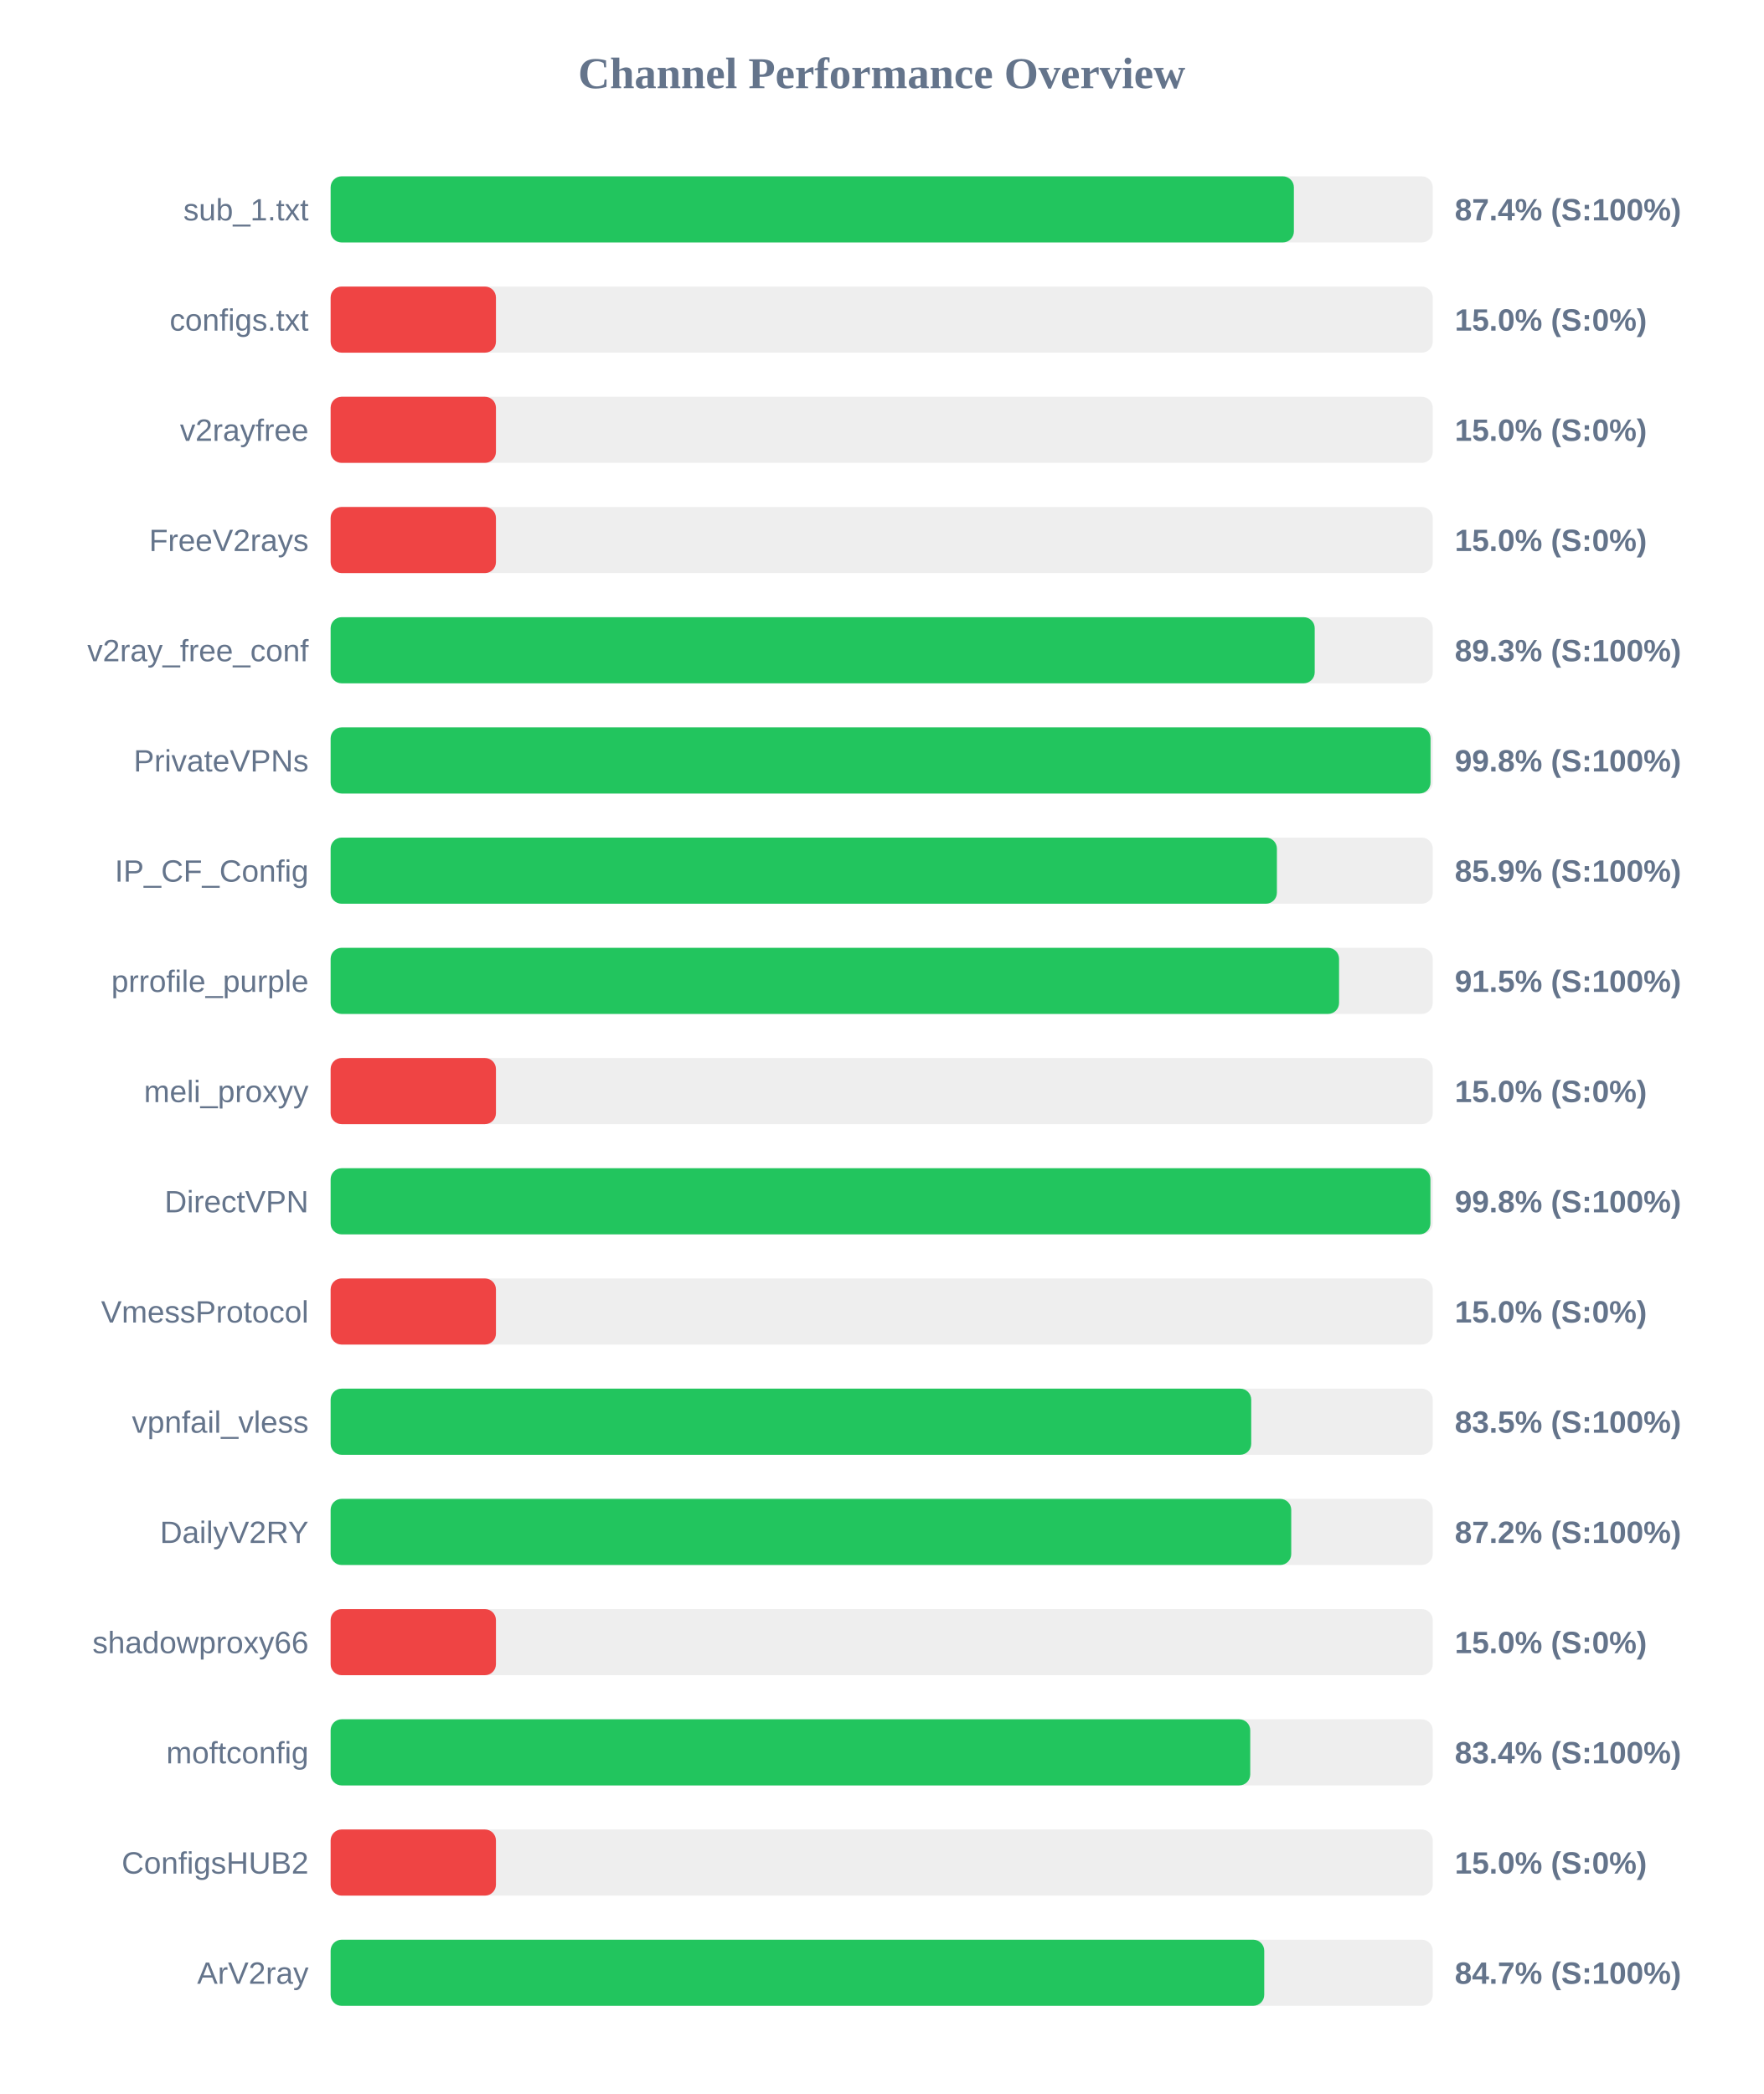
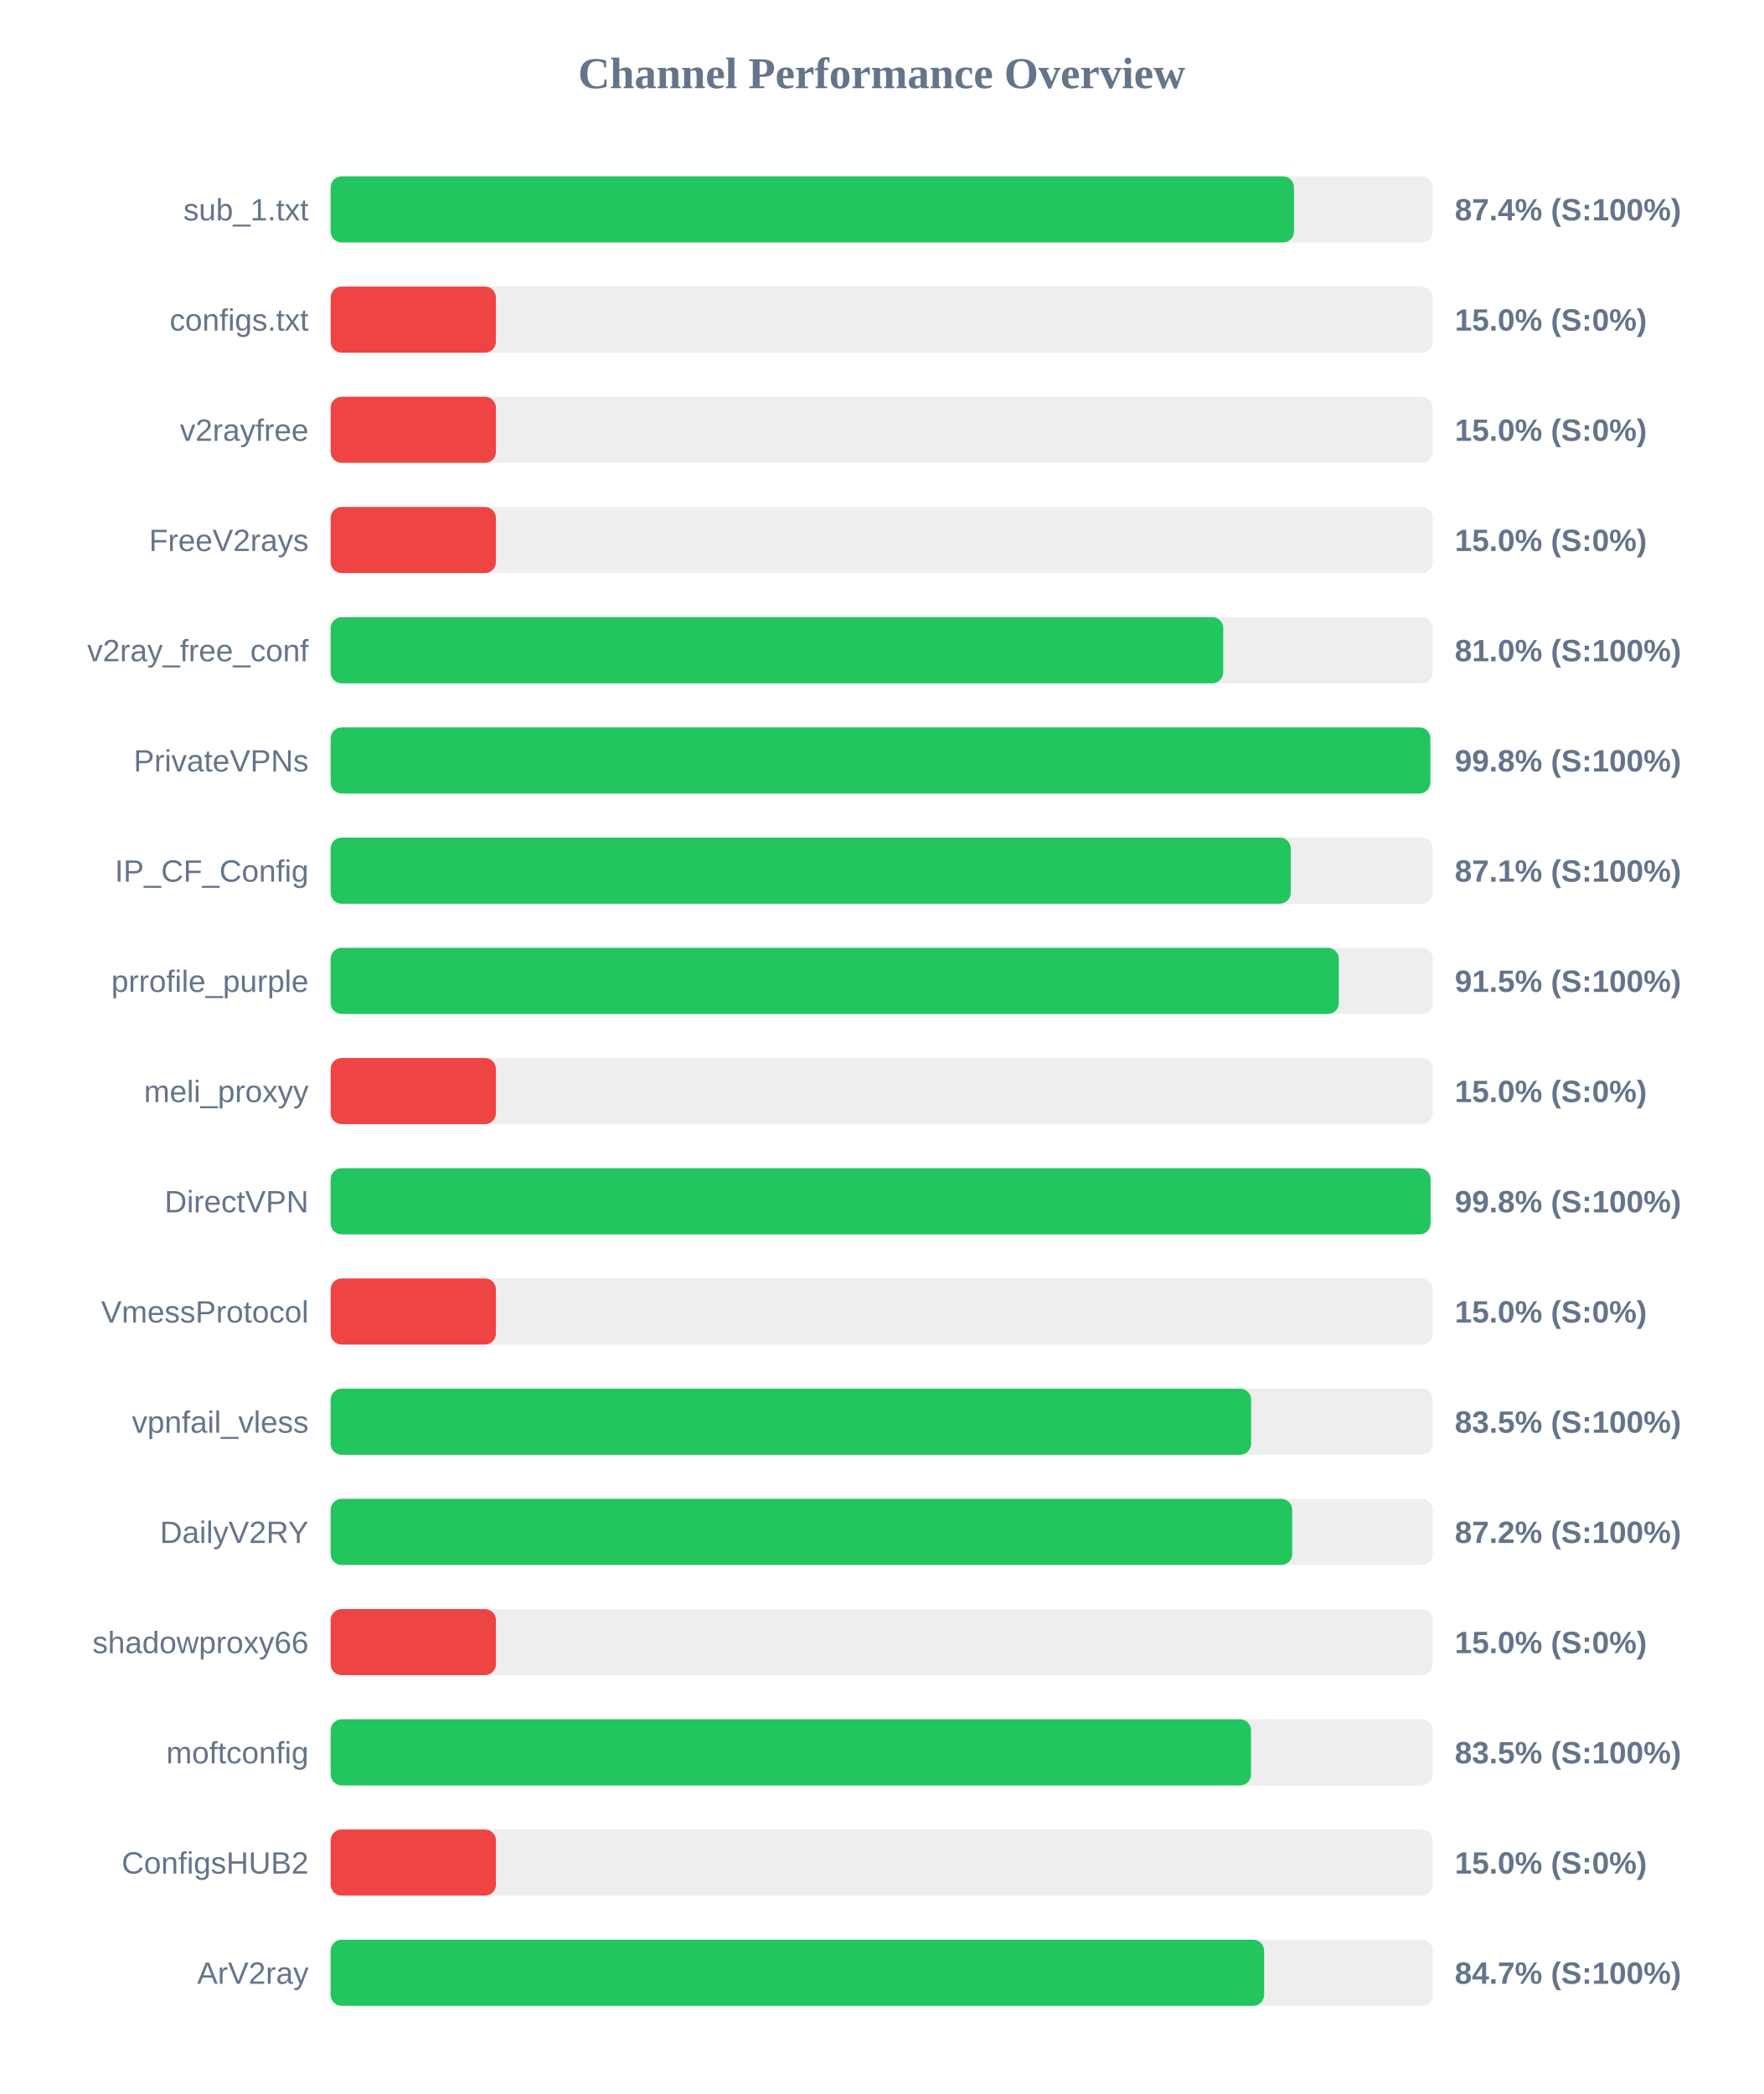
<svg xmlns="http://www.w3.org/2000/svg" width="800" height="950" version="1.1">
  <style>
        .row { font: 14px Arial; fill: #64748b; }
        .score { font: bold 14px Arial; fill: #64748b; }
    </style>
  <text x="400" y="40" text-anchor="middle" font-size="20px" font-weight="bold" fill="#64748b">Channel Performance Overview</text>
  <rect x="150" y="80" width="500" height="30" fill="#eee" rx="5" />
-   <rect x="150" y="80" width="437.0" height="30" fill="#22c55e" rx="5" />
+   <rect x="150" y="80" width="437.05" height="30" fill="#22c55e" rx="5" />
  <text x="140" y="100" text-anchor="end" class="row">sub_1.txt</text>
  <text x="660" y="100" text-anchor="start" class="score">87.4% (S:100%)</text>
  <rect x="150" y="130" width="500" height="30" fill="#eee" rx="5" />
  <rect x="150" y="130" width="75.0" height="30" fill="#ef4444" rx="5" />
  <text x="140" y="150" text-anchor="end" class="row">configs.txt</text>
  <text x="660" y="150" text-anchor="start" class="score">15.0% (S:0%)</text>
  <rect x="150" y="180" width="500" height="30" fill="#eee" rx="5" />
  <rect x="150" y="180" width="75.0" height="30" fill="#ef4444" rx="5" />
  <text x="140" y="200" text-anchor="end" class="row">v2rayfree</text>
  <text x="660" y="200" text-anchor="start" class="score">15.0% (S:0%)</text>
  <rect x="150" y="230" width="500" height="30" fill="#eee" rx="5" />
  <rect x="150" y="230" width="75.0" height="30" fill="#ef4444" rx="5" />
  <text x="140" y="250" text-anchor="end" class="row">FreeV2rays</text>
  <text x="660" y="250" text-anchor="start" class="score">15.0% (S:0%)</text>
  <rect x="150" y="280" width="500" height="30" fill="#eee" rx="5" />
-   <rect x="150" y="280" width="446.45" height="30" fill="#22c55e" rx="5" />
+   <rect x="150" y="280" width="404.95" height="30" fill="#22c55e" rx="5" />
  <text x="140" y="300" text-anchor="end" class="row">v2ray_free_conf</text>
-   <text x="660" y="300" text-anchor="start" class="score">89.3% (S:100%)</text>
+   <text x="660" y="300" text-anchor="start" class="score">81.0% (S:100%)</text>
  <rect x="150" y="330" width="500" height="30" fill="#eee" rx="5" />
-   <rect x="150" y="330" width="499.0" height="30" fill="#22c55e" rx="5" />
+   <rect x="150" y="330" width="498.9" height="30" fill="#22c55e" rx="5" />
  <text x="140" y="350" text-anchor="end" class="row">PrivateVPNs</text>
  <text x="660" y="350" text-anchor="start" class="score">99.8% (S:100%)</text>
  <rect x="150" y="380" width="500" height="30" fill="#eee" rx="5" />
-   <rect x="150" y="380" width="429.3" height="30" fill="#22c55e" rx="5" />
+   <rect x="150" y="380" width="435.6" height="30" fill="#22c55e" rx="5" />
  <text x="140" y="400" text-anchor="end" class="row">IP_CF_Config</text>
-   <text x="660" y="400" text-anchor="start" class="score">85.9% (S:100%)</text>
+   <text x="660" y="400" text-anchor="start" class="score">87.1% (S:100%)</text>
  <rect x="150" y="430" width="500" height="30" fill="#eee" rx="5" />
-   <rect x="150" y="430" width="457.5" height="30" fill="#22c55e" rx="5" />
+   <rect x="150" y="430" width="457.4" height="30" fill="#22c55e" rx="5" />
  <text x="140" y="450" text-anchor="end" class="row">prrofile_purple</text>
  <text x="660" y="450" text-anchor="start" class="score">91.5% (S:100%)</text>
  <rect x="150" y="480" width="500" height="30" fill="#eee" rx="5" />
  <rect x="150" y="480" width="75.0" height="30" fill="#ef4444" rx="5" />
  <text x="140" y="500" text-anchor="end" class="row">meli_proxyy</text>
  <text x="660" y="500" text-anchor="start" class="score">15.0% (S:0%)</text>
  <rect x="150" y="530" width="500" height="30" fill="#eee" rx="5" />
-   <rect x="150" y="530" width="498.95" height="30" fill="#22c55e" rx="5" />
+   <rect x="150" y="530" width="499.0" height="30" fill="#22c55e" rx="5" />
  <text x="140" y="550" text-anchor="end" class="row">DirectVPN</text>
  <text x="660" y="550" text-anchor="start" class="score">99.8% (S:100%)</text>
  <rect x="150" y="580" width="500" height="30" fill="#eee" rx="5" />
  <rect x="150" y="580" width="75.0" height="30" fill="#ef4444" rx="5" />
  <text x="140" y="600" text-anchor="end" class="row">VmessProtocol</text>
  <text x="660" y="600" text-anchor="start" class="score">15.0% (S:0%)</text>
  <rect x="150" y="630" width="500" height="30" fill="#eee" rx="5" />
-   <rect x="150" y="630" width="417.65" height="30" fill="#22c55e" rx="5" />
+   <rect x="150" y="630" width="417.6" height="30" fill="#22c55e" rx="5" />
  <text x="140" y="650" text-anchor="end" class="row">vpnfail_vless</text>
  <text x="660" y="650" text-anchor="start" class="score">83.5% (S:100%)</text>
  <rect x="150" y="680" width="500" height="30" fill="#eee" rx="5" />
-   <rect x="150" y="680" width="435.8" height="30" fill="#22c55e" rx="5" />
+   <rect x="150" y="680" width="436.25" height="30" fill="#22c55e" rx="5" />
  <text x="140" y="700" text-anchor="end" class="row">DailyV2RY</text>
  <text x="660" y="700" text-anchor="start" class="score">87.2% (S:100%)</text>
  <rect x="150" y="730" width="500" height="30" fill="#eee" rx="5" />
  <rect x="150" y="730" width="75.0" height="30" fill="#ef4444" rx="5" />
  <text x="140" y="750" text-anchor="end" class="row">shadowproxy66</text>
  <text x="660" y="750" text-anchor="start" class="score">15.0% (S:0%)</text>
  <rect x="150" y="780" width="500" height="30" fill="#eee" rx="5" />
-   <rect x="150" y="780" width="417.2" height="30" fill="#22c55e" rx="5" />
+   <rect x="150" y="780" width="417.55" height="30" fill="#22c55e" rx="5" />
  <text x="140" y="800" text-anchor="end" class="row">moftconfig</text>
-   <text x="660" y="800" text-anchor="start" class="score">83.4% (S:100%)</text>
+   <text x="660" y="800" text-anchor="start" class="score">83.5% (S:100%)</text>
  <rect x="150" y="830" width="500" height="30" fill="#eee" rx="5" />
  <rect x="150" y="830" width="75.0" height="30" fill="#ef4444" rx="5" />
  <text x="140" y="850" text-anchor="end" class="row">ConfigsHUB2</text>
  <text x="660" y="850" text-anchor="start" class="score">15.0% (S:0%)</text>
  <rect x="150" y="880" width="500" height="30" fill="#eee" rx="5" />
-   <rect x="150" y="880" width="423.55" height="30" fill="#22c55e" rx="5" />
+   <rect x="150" y="880" width="423.5" height="30" fill="#22c55e" rx="5" />
  <text x="140" y="900" text-anchor="end" class="row">ArV2ray</text>
  <text x="660" y="900" text-anchor="start" class="score">84.7% (S:100%)</text>
</svg>
